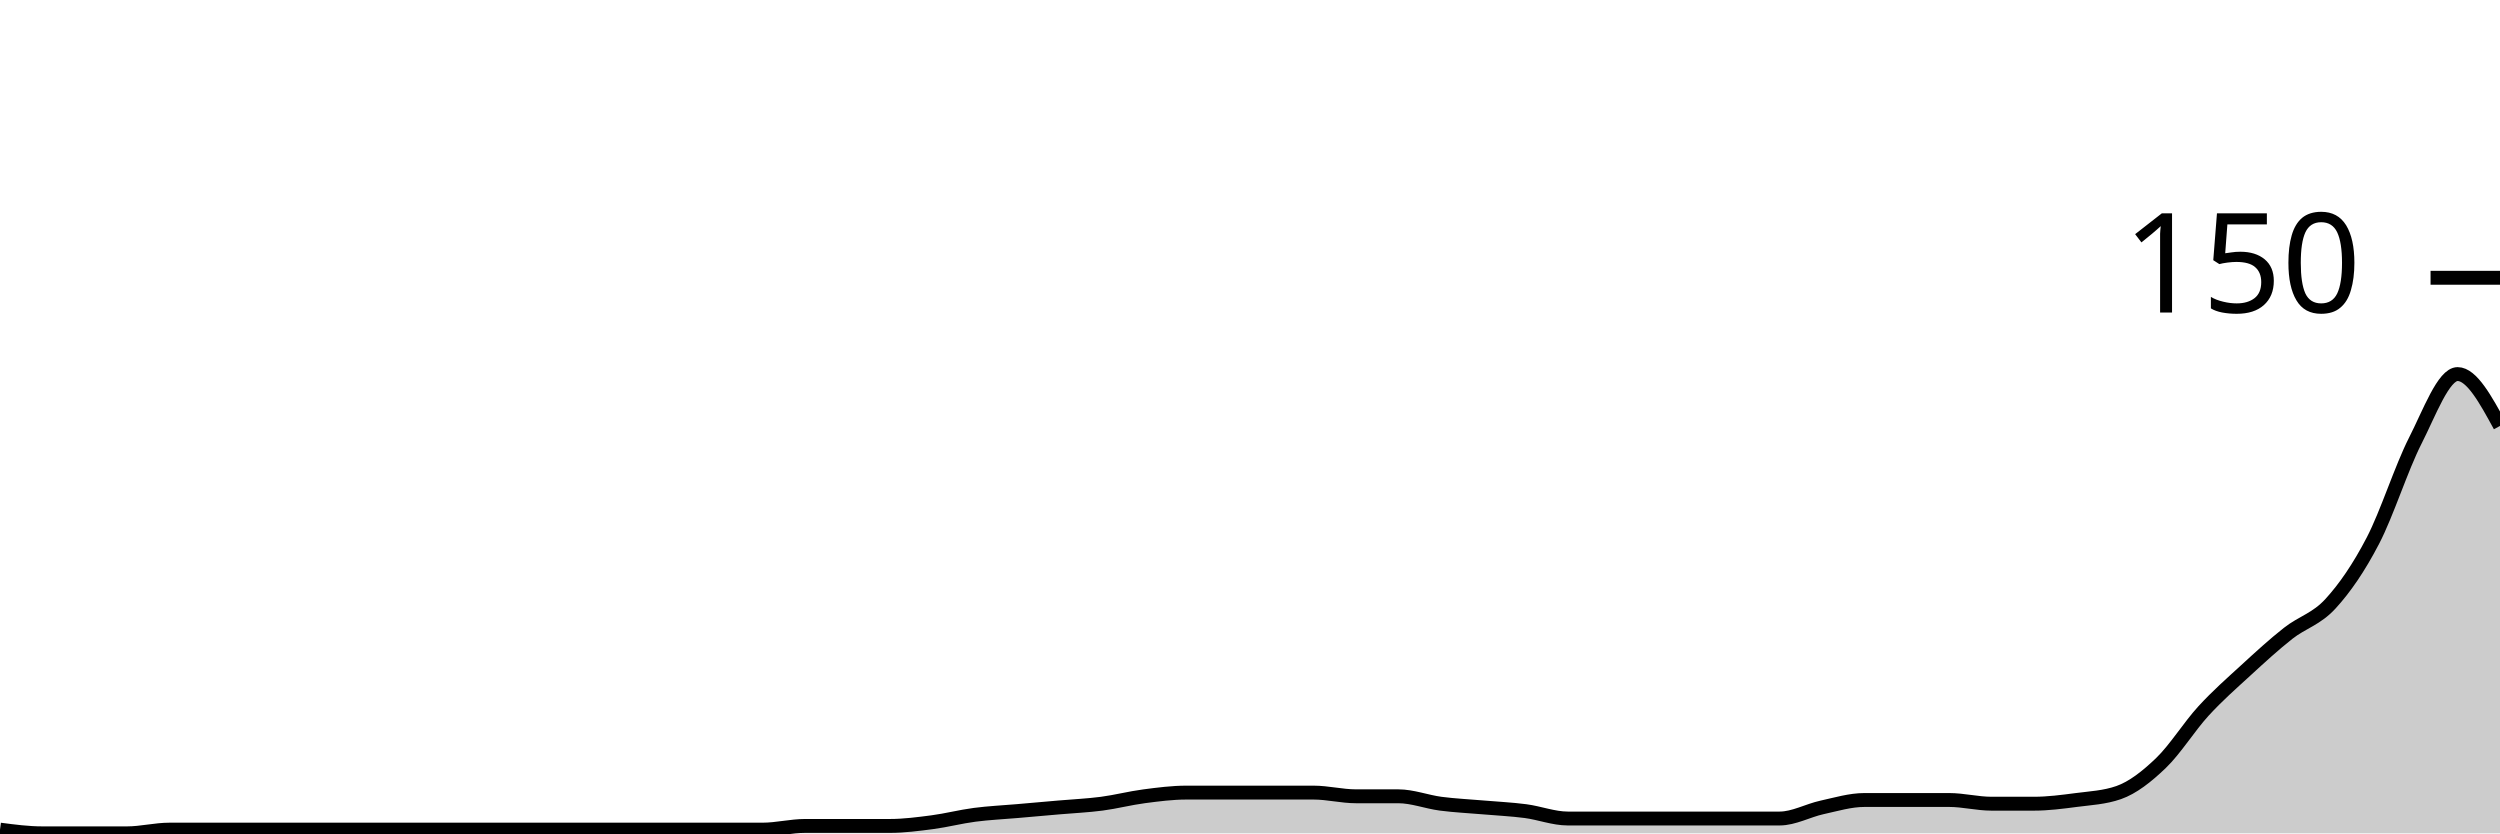
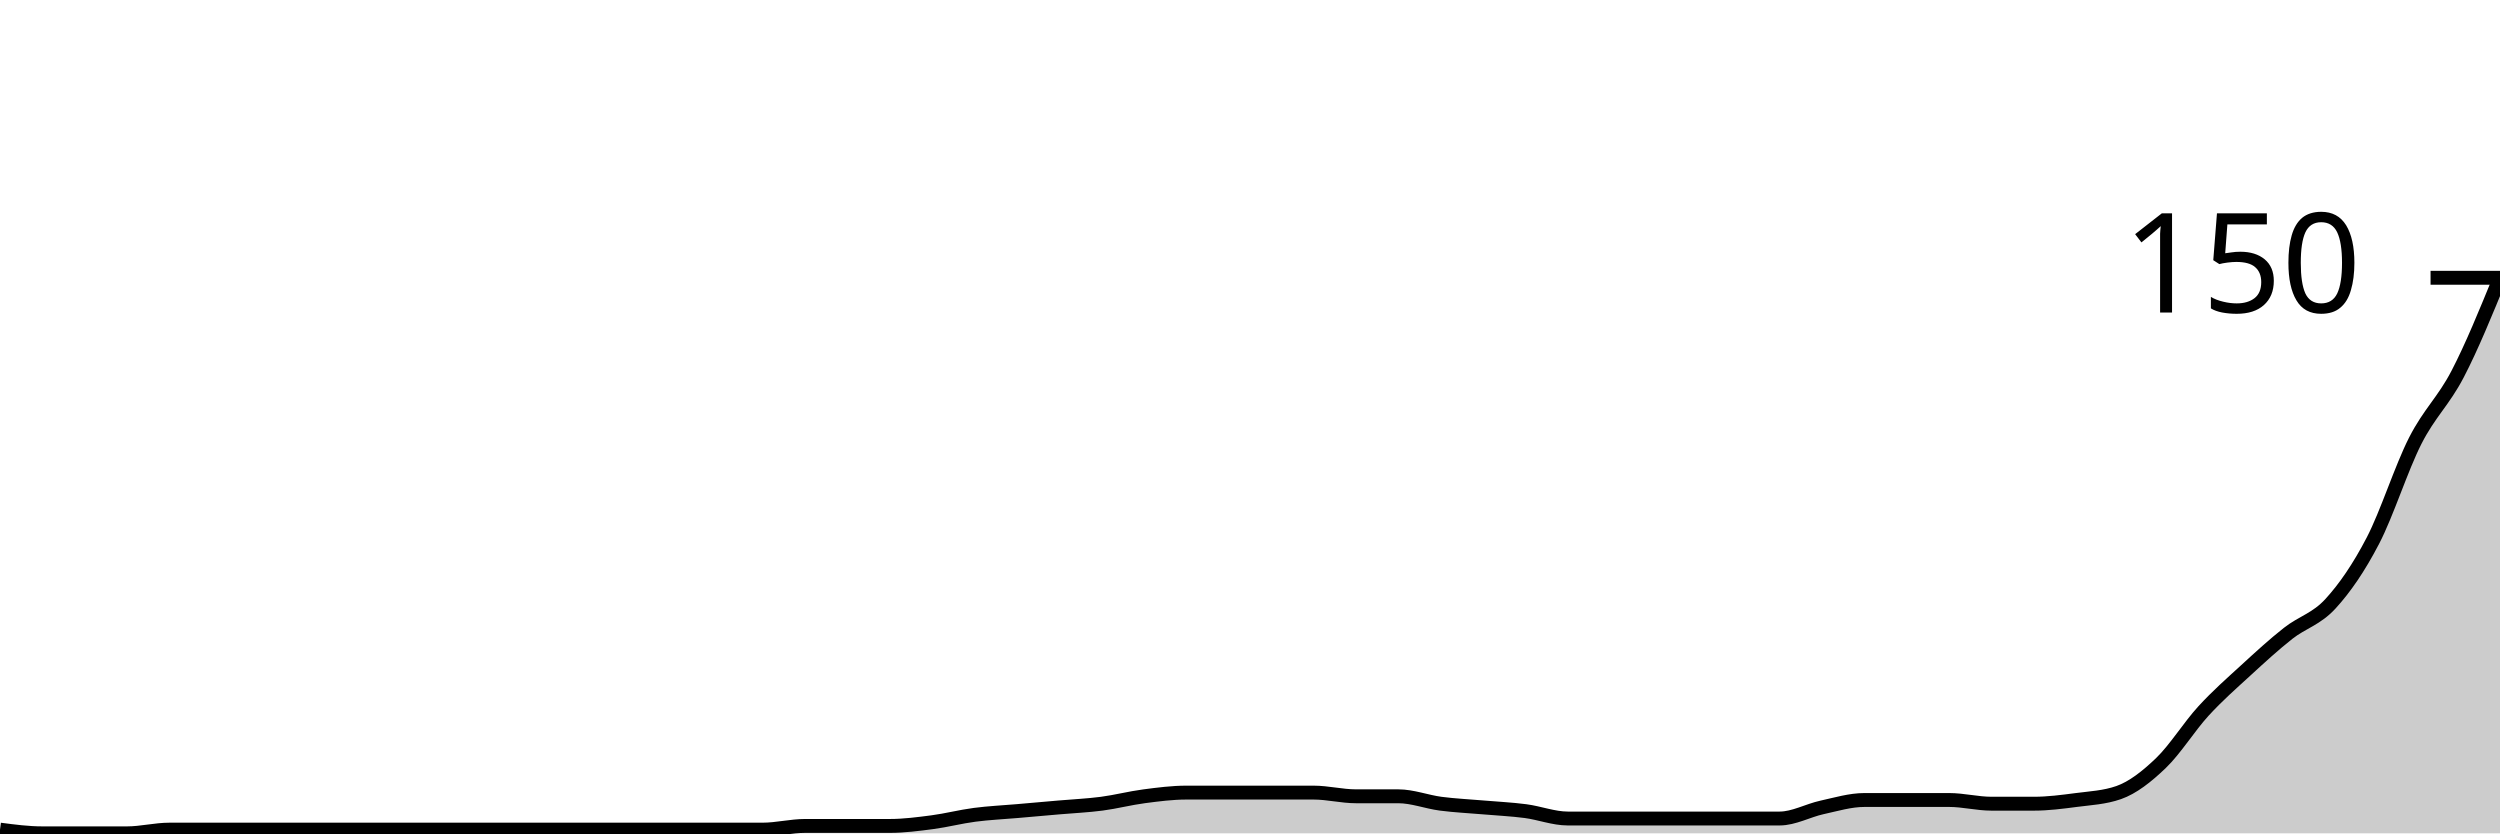
<svg xmlns="http://www.w3.org/2000/svg" viewBox="0 0 180 60">
  <g transform="translate(0,20)">
-     <path class="area" fill="rgba(0, 0, 0, 0.2)" d="M0,39.733C1.017,39.867,2.034,40,3.051,40C4.068,40,5.085,40,6.102,40C7.119,40,8.136,40,9.153,40C10.169,40,11.186,39.733,12.203,39.733C13.22,39.733,14.237,39.733,15.254,39.733C16.271,39.733,17.288,39.733,18.305,39.733C19.322,39.733,20.339,39.733,21.356,39.733C22.373,39.733,23.39,39.733,24.407,39.733C25.424,39.733,26.441,39.733,27.458,39.733C28.475,39.733,29.492,39.733,30.508,39.733C31.525,39.733,32.542,39.733,33.559,39.733C34.576,39.733,35.593,39.733,36.61,39.733C37.627,39.733,38.644,39.733,39.661,39.733C40.678,39.733,41.695,39.733,42.712,39.733C43.729,39.733,44.746,39.733,45.763,39.733C46.78,39.733,47.797,39.733,48.814,39.733C49.831,39.733,50.847,39.733,51.864,39.733C52.881,39.733,53.898,39.733,54.915,39.733C55.932,39.733,56.949,39.467,57.966,39.467C58.983,39.467,60,39.467,61.017,39.467C62.034,39.467,63.051,39.467,64.068,39.467C65.085,39.467,66.102,39.333,67.119,39.2C68.136,39.067,69.153,38.8,70.169,38.667C71.186,38.533,72.203,38.489,73.22,38.4C74.237,38.311,75.254,38.222,76.271,38.133C77.288,38.044,78.305,38,79.322,37.867C80.339,37.733,81.356,37.467,82.373,37.333C83.39,37.2,84.407,37.067,85.424,37.067C86.441,37.067,87.458,37.067,88.475,37.067C89.492,37.067,90.508,37.067,91.525,37.067C92.542,37.067,93.559,37.067,94.576,37.067C95.593,37.067,96.61,37.333,97.627,37.333C98.644,37.333,99.661,37.333,100.678,37.333C101.695,37.333,102.712,37.733,103.729,37.867C104.746,38,105.763,38.044,106.78,38.133C107.797,38.222,108.814,38.267,109.831,38.4C110.847,38.533,111.864,38.933,112.881,38.933C113.898,38.933,114.915,38.933,115.932,38.933C116.949,38.933,117.966,38.933,118.983,38.933C120,38.933,121.017,38.933,122.034,38.933C123.051,38.933,124.068,38.933,125.085,38.933C126.102,38.933,127.119,38.933,128.136,38.933C129.153,38.933,130.169,38.356,131.186,38.133C132.203,37.911,133.22,37.6,134.237,37.6C135.254,37.6,136.271,37.6,137.288,37.6C138.305,37.6,139.322,37.6,140.339,37.6C141.356,37.6,142.373,37.867,143.39,37.867C144.407,37.867,145.424,37.867,146.441,37.867C147.458,37.867,148.475,37.733,149.492,37.6C150.508,37.467,151.525,37.422,152.542,37.067C153.559,36.711,154.576,35.911,155.593,34.933C156.61,33.956,157.627,32.311,158.644,31.2C159.661,30.089,160.678,29.2,161.695,28.267C162.712,27.333,163.729,26.4,164.746,25.6C165.763,24.8,166.78,24.578,167.797,23.467C168.814,22.356,169.831,20.889,170.847,18.933C171.864,16.978,172.881,13.733,173.898,11.733C174.915,9.733,175.932,6.933,176.949,6.933C177.966,6.933,178.983,8.8,180,10.667L180,40C178.983,40,177.966,40,176.949,40C175.932,40,174.915,40,173.898,40C172.881,40,171.864,40,170.847,40C169.831,40,168.814,40,167.797,40C166.78,40,165.763,40,164.746,40C163.729,40,162.712,40,161.695,40C160.678,40,159.661,40,158.644,40C157.627,40,156.61,40,155.593,40C154.576,40,153.559,40,152.542,40C151.525,40,150.508,40,149.492,40C148.475,40,147.458,40,146.441,40C145.424,40,144.407,40,143.39,40C142.373,40,141.356,40,140.339,40C139.322,40,138.305,40,137.288,40C136.271,40,135.254,40,134.237,40C133.22,40,132.203,40,131.186,40C130.169,40,129.153,40,128.136,40C127.119,40,126.102,40,125.085,40C124.068,40,123.051,40,122.034,40C121.017,40,120,40,118.983,40C117.966,40,116.949,40,115.932,40C114.915,40,113.898,40,112.881,40C111.864,40,110.847,40,109.831,40C108.814,40,107.797,40,106.78,40C105.763,40,104.746,40,103.729,40C102.712,40,101.695,40,100.678,40C99.661,40,98.644,40,97.627,40C96.61,40,95.593,40,94.576,40C93.559,40,92.542,40,91.525,40C90.508,40,89.492,40,88.475,40C87.458,40,86.441,40,85.424,40C84.407,40,83.39,40,82.373,40C81.356,40,80.339,40,79.322,40C78.305,40,77.288,40,76.271,40C75.254,40,74.237,40,73.22,40C72.203,40,71.186,40,70.169,40C69.153,40,68.136,40,67.119,40C66.102,40,65.085,40,64.068,40C63.051,40,62.034,40,61.017,40C60,40,58.983,40,57.966,40C56.949,40,55.932,40,54.915,40C53.898,40,52.881,40,51.864,40C50.847,40,49.831,40,48.814,40C47.797,40,46.78,40,45.763,40C44.746,40,43.729,40,42.712,40C41.695,40,40.678,40,39.661,40C38.644,40,37.627,40,36.61,40C35.593,40,34.576,40,33.559,40C32.542,40,31.525,40,30.508,40C29.492,40,28.475,40,27.458,40C26.441,40,25.424,40,24.407,40C23.39,40,22.373,40,21.356,40C20.339,40,19.322,40,18.305,40C17.288,40,16.271,40,15.254,40C14.237,40,13.22,40,12.203,40C11.186,40,10.169,40,9.153,40C8.136,40,7.119,40,6.102,40C5.085,40,4.068,40,3.051,40C2.034,40,1.017,40,0,40Z" />
-     <path class="line" stroke="black" fill="none" d="M0,39.733C1.017,39.867,2.034,40,3.051,40C4.068,40,5.085,40,6.102,40C7.119,40,8.136,40,9.153,40C10.169,40,11.186,39.733,12.203,39.733C13.22,39.733,14.237,39.733,15.254,39.733C16.271,39.733,17.288,39.733,18.305,39.733C19.322,39.733,20.339,39.733,21.356,39.733C22.373,39.733,23.39,39.733,24.407,39.733C25.424,39.733,26.441,39.733,27.458,39.733C28.475,39.733,29.492,39.733,30.508,39.733C31.525,39.733,32.542,39.733,33.559,39.733C34.576,39.733,35.593,39.733,36.61,39.733C37.627,39.733,38.644,39.733,39.661,39.733C40.678,39.733,41.695,39.733,42.712,39.733C43.729,39.733,44.746,39.733,45.763,39.733C46.78,39.733,47.797,39.733,48.814,39.733C49.831,39.733,50.847,39.733,51.864,39.733C52.881,39.733,53.898,39.733,54.915,39.733C55.932,39.733,56.949,39.467,57.966,39.467C58.983,39.467,60,39.467,61.017,39.467C62.034,39.467,63.051,39.467,64.068,39.467C65.085,39.467,66.102,39.333,67.119,39.2C68.136,39.067,69.153,38.8,70.169,38.667C71.186,38.533,72.203,38.489,73.22,38.4C74.237,38.311,75.254,38.222,76.271,38.133C77.288,38.044,78.305,38,79.322,37.867C80.339,37.733,81.356,37.467,82.373,37.333C83.39,37.2,84.407,37.067,85.424,37.067C86.441,37.067,87.458,37.067,88.475,37.067C89.492,37.067,90.508,37.067,91.525,37.067C92.542,37.067,93.559,37.067,94.576,37.067C95.593,37.067,96.61,37.333,97.627,37.333C98.644,37.333,99.661,37.333,100.678,37.333C101.695,37.333,102.712,37.733,103.729,37.867C104.746,38,105.763,38.044,106.78,38.133C107.797,38.222,108.814,38.267,109.831,38.4C110.847,38.533,111.864,38.933,112.881,38.933C113.898,38.933,114.915,38.933,115.932,38.933C116.949,38.933,117.966,38.933,118.983,38.933C120,38.933,121.017,38.933,122.034,38.933C123.051,38.933,124.068,38.933,125.085,38.933C126.102,38.933,127.119,38.933,128.136,38.933C129.153,38.933,130.169,38.356,131.186,38.133C132.203,37.911,133.22,37.6,134.237,37.6C135.254,37.6,136.271,37.6,137.288,37.6C138.305,37.6,139.322,37.6,140.339,37.6C141.356,37.6,142.373,37.867,143.39,37.867C144.407,37.867,145.424,37.867,146.441,37.867C147.458,37.867,148.475,37.733,149.492,37.6C150.508,37.467,151.525,37.422,152.542,37.067C153.559,36.711,154.576,35.911,155.593,34.933C156.61,33.956,157.627,32.311,158.644,31.2C159.661,30.089,160.678,29.2,161.695,28.267C162.712,27.333,163.729,26.4,164.746,25.6C165.763,24.8,166.78,24.578,167.797,23.467C168.814,22.356,169.831,20.889,170.847,18.933C171.864,16.978,172.881,13.733,173.898,11.733C174.915,9.733,175.932,6.933,176.949,6.933C177.966,6.933,178.983,8.8,180,10.667" />
+     <path class="area" fill="rgba(0, 0, 0, 0.2)" d="M0,39.733C1.017,39.867,2.034,40,3.051,40C4.068,40,5.085,40,6.102,40C7.119,40,8.136,40,9.153,40C10.169,40,11.186,39.733,12.203,39.733C13.22,39.733,14.237,39.733,15.254,39.733C16.271,39.733,17.288,39.733,18.305,39.733C19.322,39.733,20.339,39.733,21.356,39.733C22.373,39.733,23.39,39.733,24.407,39.733C25.424,39.733,26.441,39.733,27.458,39.733C28.475,39.733,29.492,39.733,30.508,39.733C31.525,39.733,32.542,39.733,33.559,39.733C34.576,39.733,35.593,39.733,36.61,39.733C37.627,39.733,38.644,39.733,39.661,39.733C40.678,39.733,41.695,39.733,42.712,39.733C43.729,39.733,44.746,39.733,45.763,39.733C46.78,39.733,47.797,39.733,48.814,39.733C49.831,39.733,50.847,39.733,51.864,39.733C52.881,39.733,53.898,39.733,54.915,39.733C55.932,39.733,56.949,39.467,57.966,39.467C58.983,39.467,60,39.467,61.017,39.467C62.034,39.467,63.051,39.467,64.068,39.467C65.085,39.467,66.102,39.333,67.119,39.2C68.136,39.067,69.153,38.8,70.169,38.667C71.186,38.533,72.203,38.489,73.22,38.4C74.237,38.311,75.254,38.222,76.271,38.133C77.288,38.044,78.305,38,79.322,37.867C80.339,37.733,81.356,37.467,82.373,37.333C83.39,37.2,84.407,37.067,85.424,37.067C86.441,37.067,87.458,37.067,88.475,37.067C89.492,37.067,90.508,37.067,91.525,37.067C92.542,37.067,93.559,37.067,94.576,37.067C95.593,37.067,96.61,37.333,97.627,37.333C98.644,37.333,99.661,37.333,100.678,37.333C101.695,37.333,102.712,37.733,103.729,37.867C104.746,38,105.763,38.044,106.78,38.133C107.797,38.222,108.814,38.267,109.831,38.4C110.847,38.533,111.864,38.933,112.881,38.933C113.898,38.933,114.915,38.933,115.932,38.933C116.949,38.933,117.966,38.933,118.983,38.933C120,38.933,121.017,38.933,122.034,38.933C123.051,38.933,124.068,38.933,125.085,38.933C126.102,38.933,127.119,38.933,128.136,38.933C129.153,38.933,130.169,38.356,131.186,38.133C132.203,37.911,133.22,37.6,134.237,37.6C135.254,37.6,136.271,37.6,137.288,37.6C138.305,37.6,139.322,37.6,140.339,37.6C141.356,37.6,142.373,37.867,143.39,37.867C144.407,37.867,145.424,37.867,146.441,37.867C147.458,37.867,148.475,37.733,149.492,37.6C150.508,37.467,151.525,37.422,152.542,37.067C153.559,36.711,154.576,35.911,155.593,34.933C156.61,33.956,157.627,32.311,158.644,31.2C159.661,30.089,160.678,29.2,161.695,28.267C162.712,27.333,163.729,26.4,164.746,25.6C165.763,24.8,166.78,24.578,167.797,23.467C168.814,22.356,169.831,20.889,170.847,18.933C171.864,16.978,172.881,13.733,173.898,11.733C174.915,9.733,175.932,8.889,176.949,6.933C177.966,4.978,178.983,2.489,180,0L180,40C178.983,40,177.966,40,176.949,40C175.932,40,174.915,40,173.898,40C172.881,40,171.864,40,170.847,40C169.831,40,168.814,40,167.797,40C166.78,40,165.763,40,164.746,40C163.729,40,162.712,40,161.695,40C160.678,40,159.661,40,158.644,40C157.627,40,156.61,40,155.593,40C154.576,40,153.559,40,152.542,40C151.525,40,150.508,40,149.492,40C148.475,40,147.458,40,146.441,40C145.424,40,144.407,40,143.39,40C142.373,40,141.356,40,140.339,40C139.322,40,138.305,40,137.288,40C136.271,40,135.254,40,134.237,40C133.22,40,132.203,40,131.186,40C130.169,40,129.153,40,128.136,40C127.119,40,126.102,40,125.085,40C124.068,40,123.051,40,122.034,40C121.017,40,120,40,118.983,40C117.966,40,116.949,40,115.932,40C114.915,40,113.898,40,112.881,40C111.864,40,110.847,40,109.831,40C108.814,40,107.797,40,106.78,40C105.763,40,104.746,40,103.729,40C102.712,40,101.695,40,100.678,40C99.661,40,98.644,40,97.627,40C96.61,40,95.593,40,94.576,40C93.559,40,92.542,40,91.525,40C90.508,40,89.492,40,88.475,40C87.458,40,86.441,40,85.424,40C84.407,40,83.39,40,82.373,40C81.356,40,80.339,40,79.322,40C78.305,40,77.288,40,76.271,40C75.254,40,74.237,40,73.22,40C72.203,40,71.186,40,70.169,40C69.153,40,68.136,40,67.119,40C66.102,40,65.085,40,64.068,40C63.051,40,62.034,40,61.017,40C60,40,58.983,40,57.966,40C56.949,40,55.932,40,54.915,40C53.898,40,52.881,40,51.864,40C50.847,40,49.831,40,48.814,40C47.797,40,46.78,40,45.763,40C44.746,40,43.729,40,42.712,40C41.695,40,40.678,40,39.661,40C38.644,40,37.627,40,36.61,40C35.593,40,34.576,40,33.559,40C32.542,40,31.525,40,30.508,40C29.492,40,28.475,40,27.458,40C26.441,40,25.424,40,24.407,40C23.39,40,22.373,40,21.356,40C20.339,40,19.322,40,18.305,40C17.288,40,16.271,40,15.254,40C14.237,40,13.22,40,12.203,40C11.186,40,10.169,40,9.153,40C8.136,40,7.119,40,6.102,40C5.085,40,4.068,40,3.051,40C2.034,40,1.017,40,0,40Z" />
+     <path class="line" stroke="black" fill="none" d="M0,39.733C1.017,39.867,2.034,40,3.051,40C4.068,40,5.085,40,6.102,40C7.119,40,8.136,40,9.153,40C10.169,40,11.186,39.733,12.203,39.733C13.22,39.733,14.237,39.733,15.254,39.733C16.271,39.733,17.288,39.733,18.305,39.733C19.322,39.733,20.339,39.733,21.356,39.733C22.373,39.733,23.39,39.733,24.407,39.733C25.424,39.733,26.441,39.733,27.458,39.733C28.475,39.733,29.492,39.733,30.508,39.733C31.525,39.733,32.542,39.733,33.559,39.733C34.576,39.733,35.593,39.733,36.61,39.733C37.627,39.733,38.644,39.733,39.661,39.733C40.678,39.733,41.695,39.733,42.712,39.733C43.729,39.733,44.746,39.733,45.763,39.733C46.78,39.733,47.797,39.733,48.814,39.733C49.831,39.733,50.847,39.733,51.864,39.733C52.881,39.733,53.898,39.733,54.915,39.733C55.932,39.733,56.949,39.467,57.966,39.467C58.983,39.467,60,39.467,61.017,39.467C62.034,39.467,63.051,39.467,64.068,39.467C65.085,39.467,66.102,39.333,67.119,39.2C68.136,39.067,69.153,38.8,70.169,38.667C71.186,38.533,72.203,38.489,73.22,38.4C74.237,38.311,75.254,38.222,76.271,38.133C77.288,38.044,78.305,38,79.322,37.867C80.339,37.733,81.356,37.467,82.373,37.333C83.39,37.2,84.407,37.067,85.424,37.067C86.441,37.067,87.458,37.067,88.475,37.067C89.492,37.067,90.508,37.067,91.525,37.067C92.542,37.067,93.559,37.067,94.576,37.067C95.593,37.067,96.61,37.333,97.627,37.333C98.644,37.333,99.661,37.333,100.678,37.333C101.695,37.333,102.712,37.733,103.729,37.867C104.746,38,105.763,38.044,106.78,38.133C107.797,38.222,108.814,38.267,109.831,38.4C110.847,38.533,111.864,38.933,112.881,38.933C113.898,38.933,114.915,38.933,115.932,38.933C116.949,38.933,117.966,38.933,118.983,38.933C120,38.933,121.017,38.933,122.034,38.933C123.051,38.933,124.068,38.933,125.085,38.933C126.102,38.933,127.119,38.933,128.136,38.933C129.153,38.933,130.169,38.356,131.186,38.133C132.203,37.911,133.22,37.6,134.237,37.6C135.254,37.6,136.271,37.6,137.288,37.6C138.305,37.6,139.322,37.6,140.339,37.6C141.356,37.6,142.373,37.867,143.39,37.867C144.407,37.867,145.424,37.867,146.441,37.867C147.458,37.867,148.475,37.733,149.492,37.6C150.508,37.467,151.525,37.422,152.542,37.067C153.559,36.711,154.576,35.911,155.593,34.933C156.61,33.956,157.627,32.311,158.644,31.2C159.661,30.089,160.678,29.2,161.695,28.267C162.712,27.333,163.729,26.4,164.746,25.6C165.763,24.8,166.78,24.578,167.797,23.467C168.814,22.356,169.831,20.889,170.847,18.933C171.864,16.978,172.881,13.733,173.898,11.733C174.915,9.733,175.932,8.889,176.949,6.933C177.966,4.978,178.983,2.489,180,0" />
    <path class="axis-ceiling" stroke-width="1" stroke="black" fill="none" d="M175,0L180,0" />
    <text class="axis-ceiling-label" font-family="sans-serif" text-anchor="end" font-size="10px" x="170" y="2.5">150</text>
  </g>
</svg>
